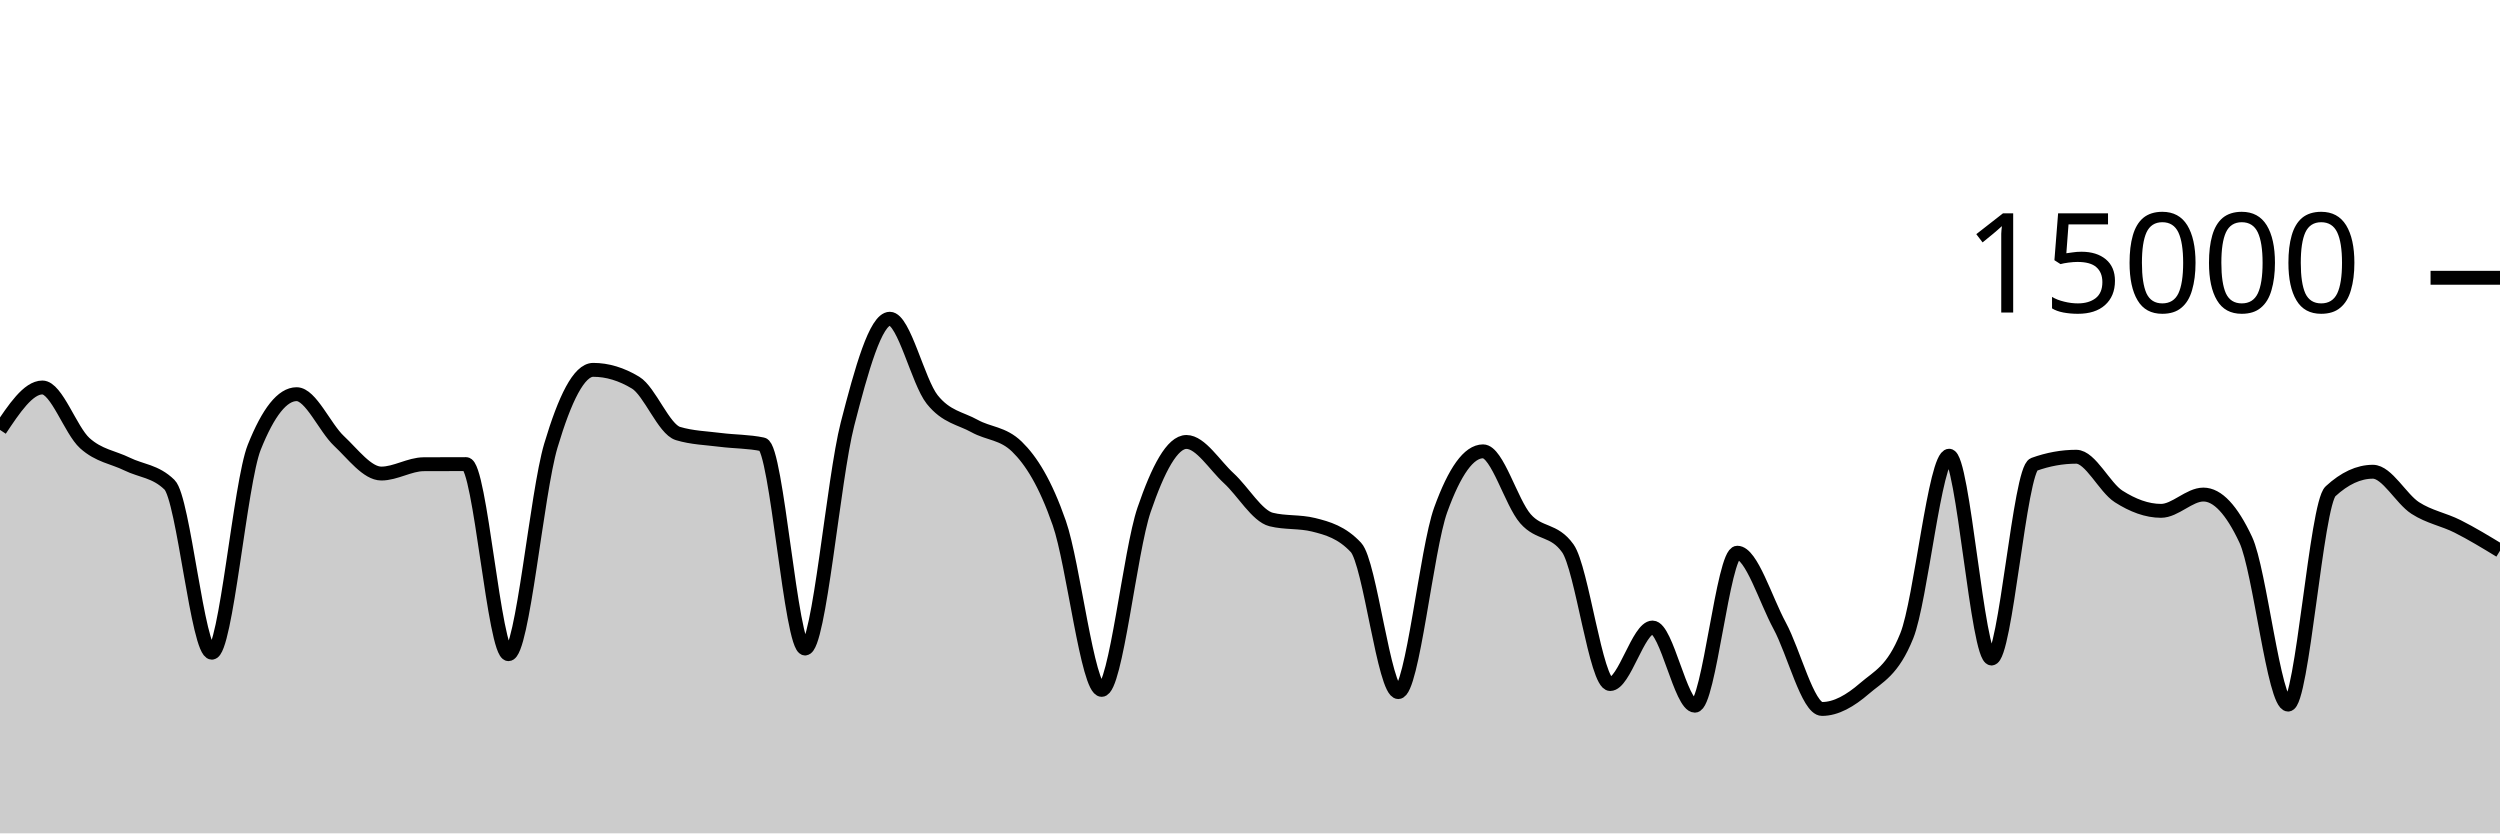
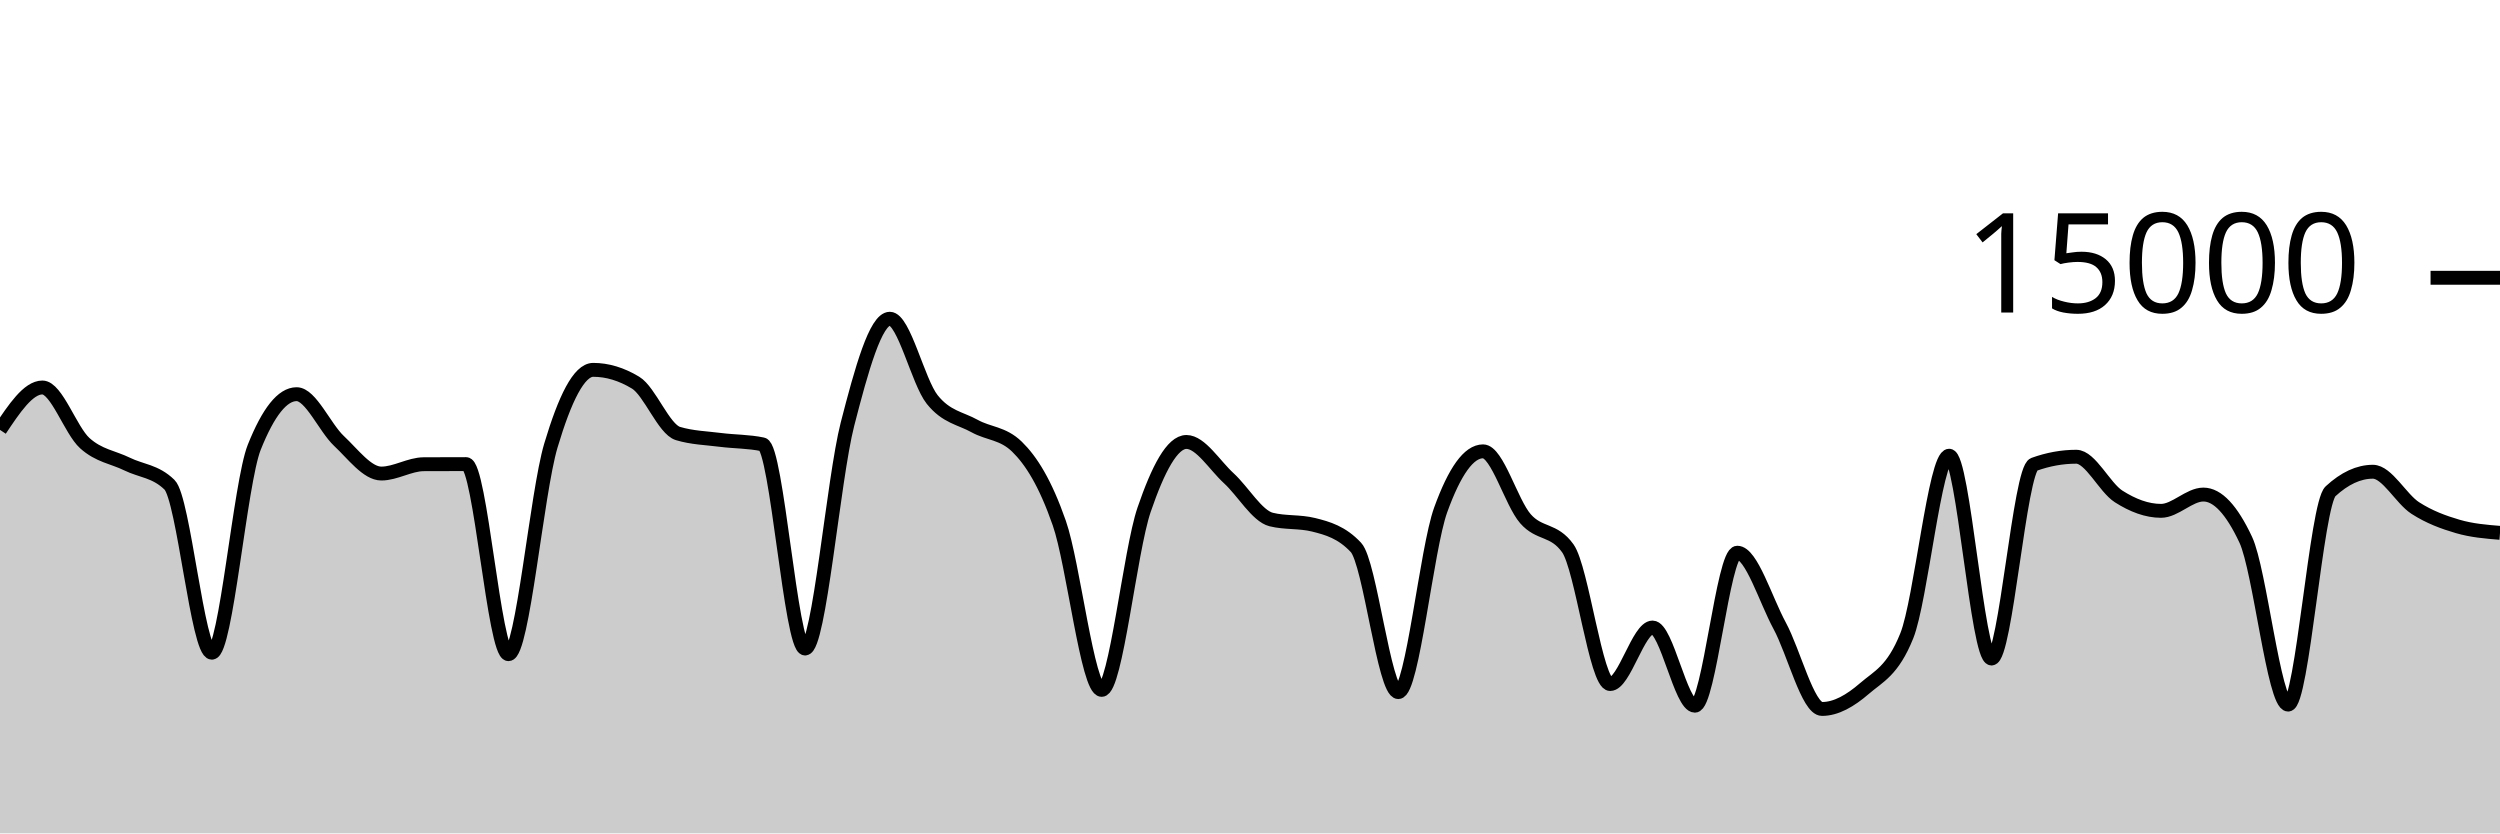
<svg xmlns="http://www.w3.org/2000/svg" viewBox="0 0 180 60">
  <g transform="translate(0,20)">
-     <path class="area" fill="rgba(0, 0, 0, 0.2)" d="M0,10.952C1.017,9.425,2.034,7.899,3.051,7.899C4.068,7.899,5.085,10.985,6.102,11.904C7.119,12.823,8.136,12.914,9.153,13.413C10.169,13.913,11.186,13.909,12.203,14.901C13.22,15.893,14.237,26.995,15.254,26.995C16.271,26.995,17.288,14.755,18.305,12.205C19.322,9.656,20.339,8.381,21.356,8.381C22.373,8.381,23.39,10.797,24.407,11.749C25.424,12.702,26.441,14.096,27.458,14.096C28.475,14.096,29.492,13.429,30.508,13.424C31.525,13.419,32.542,13.416,33.559,13.416C34.576,13.416,35.593,27.101,36.61,27.101C37.627,27.101,38.644,15.5,39.661,12.088C40.678,8.676,41.695,6.629,42.712,6.629C43.729,6.629,44.746,6.937,45.763,7.552C46.78,8.167,47.797,10.908,48.814,11.213C49.831,11.519,50.847,11.542,51.864,11.672C52.881,11.802,53.898,11.78,54.915,11.995C55.932,12.21,56.949,26.693,57.966,26.693C58.983,26.693,60,14.501,61.017,10.544C62.034,6.587,63.051,2.949,64.068,2.949C65.085,2.949,66.102,7.492,67.119,8.765C68.136,10.038,69.153,10.109,70.169,10.675C71.186,11.24,72.203,11.17,73.22,12.16C74.237,13.15,75.254,14.748,76.271,17.667C77.288,20.585,78.305,29.672,79.322,29.672C80.339,29.672,81.356,19.682,82.373,16.707C83.39,13.732,84.407,11.821,85.424,11.821C86.441,11.821,87.458,13.504,88.475,14.435C89.492,15.365,90.508,17.153,91.525,17.405C92.542,17.658,93.559,17.532,94.576,17.784C95.593,18.036,96.61,18.327,97.627,19.413C98.644,20.5,99.661,29.832,100.678,29.832C101.695,29.832,102.712,19.523,103.729,16.712C104.746,13.901,105.763,12.496,106.78,12.496C107.797,12.496,108.814,16.183,109.831,17.347C110.847,18.51,111.864,18.057,112.881,19.477C113.898,20.898,114.915,29.251,115.932,29.251C116.949,29.251,117.966,25.181,118.983,25.181C120,25.181,121.017,30.811,122.034,30.811C123.051,30.811,124.068,19.795,125.085,19.795C126.102,19.795,127.119,23.178,128.136,25.053C129.153,26.928,130.169,31.045,131.186,31.045C132.203,31.045,133.22,30.454,134.237,29.576C135.254,28.698,136.271,28.31,137.288,25.779C138.305,23.247,139.322,12.811,140.339,12.811C141.356,12.811,142.373,27.413,143.39,27.413C144.407,27.413,145.424,13.805,146.441,13.437C147.458,13.069,148.475,12.885,149.492,12.885C150.508,12.885,151.525,15.095,152.542,15.744C153.559,16.393,154.576,16.781,155.593,16.781C156.61,16.781,157.627,15.608,158.644,15.608C159.661,15.608,160.678,16.693,161.695,18.864C162.712,21.035,163.729,30.731,164.746,30.731C165.763,30.731,166.78,16.312,167.797,15.373C168.814,14.435,169.831,13.965,170.847,13.965C171.864,13.965,172.881,15.92,173.898,16.576C174.915,17.232,175.932,17.389,176.949,17.901C177.966,18.414,178.983,19.032,180,19.651L180,40C178.983,40,177.966,40,176.949,40C175.932,40,174.915,40,173.898,40C172.881,40,171.864,40,170.847,40C169.831,40,168.814,40,167.797,40C166.78,40,165.763,40,164.746,40C163.729,40,162.712,40,161.695,40C160.678,40,159.661,40,158.644,40C157.627,40,156.61,40,155.593,40C154.576,40,153.559,40,152.542,40C151.525,40,150.508,40,149.492,40C148.475,40,147.458,40,146.441,40C145.424,40,144.407,40,143.39,40C142.373,40,141.356,40,140.339,40C139.322,40,138.305,40,137.288,40C136.271,40,135.254,40,134.237,40C133.22,40,132.203,40,131.186,40C130.169,40,129.153,40,128.136,40C127.119,40,126.102,40,125.085,40C124.068,40,123.051,40,122.034,40C121.017,40,120,40,118.983,40C117.966,40,116.949,40,115.932,40C114.915,40,113.898,40,112.881,40C111.864,40,110.847,40,109.831,40C108.814,40,107.797,40,106.78,40C105.763,40,104.746,40,103.729,40C102.712,40,101.695,40,100.678,40C99.661,40,98.644,40,97.627,40C96.61,40,95.593,40,94.576,40C93.559,40,92.542,40,91.525,40C90.508,40,89.492,40,88.475,40C87.458,40,86.441,40,85.424,40C84.407,40,83.39,40,82.373,40C81.356,40,80.339,40,79.322,40C78.305,40,77.288,40,76.271,40C75.254,40,74.237,40,73.22,40C72.203,40,71.186,40,70.169,40C69.153,40,68.136,40,67.119,40C66.102,40,65.085,40,64.068,40C63.051,40,62.034,40,61.017,40C60,40,58.983,40,57.966,40C56.949,40,55.932,40,54.915,40C53.898,40,52.881,40,51.864,40C50.847,40,49.831,40,48.814,40C47.797,40,46.78,40,45.763,40C44.746,40,43.729,40,42.712,40C41.695,40,40.678,40,39.661,40C38.644,40,37.627,40,36.61,40C35.593,40,34.576,40,33.559,40C32.542,40,31.525,40,30.508,40C29.492,40,28.475,40,27.458,40C26.441,40,25.424,40,24.407,40C23.39,40,22.373,40,21.356,40C20.339,40,19.322,40,18.305,40C17.288,40,16.271,40,15.254,40C14.237,40,13.22,40,12.203,40C11.186,40,10.169,40,9.153,40C8.136,40,7.119,40,6.102,40C5.085,40,4.068,40,3.051,40C2.034,40,1.017,40,0,40Z" />
-     <path class="line" stroke="black" fill="none" d="M0,10.952C1.017,9.425,2.034,7.899,3.051,7.899C4.068,7.899,5.085,10.985,6.102,11.904C7.119,12.823,8.136,12.914,9.153,13.413C10.169,13.913,11.186,13.909,12.203,14.901C13.22,15.893,14.237,26.995,15.254,26.995C16.271,26.995,17.288,14.755,18.305,12.205C19.322,9.656,20.339,8.381,21.356,8.381C22.373,8.381,23.39,10.797,24.407,11.749C25.424,12.702,26.441,14.096,27.458,14.096C28.475,14.096,29.492,13.429,30.508,13.424C31.525,13.419,32.542,13.416,33.559,13.416C34.576,13.416,35.593,27.101,36.61,27.101C37.627,27.101,38.644,15.5,39.661,12.088C40.678,8.676,41.695,6.629,42.712,6.629C43.729,6.629,44.746,6.937,45.763,7.552C46.78,8.167,47.797,10.908,48.814,11.213C49.831,11.519,50.847,11.542,51.864,11.672C52.881,11.802,53.898,11.78,54.915,11.995C55.932,12.21,56.949,26.693,57.966,26.693C58.983,26.693,60,14.501,61.017,10.544C62.034,6.587,63.051,2.949,64.068,2.949C65.085,2.949,66.102,7.492,67.119,8.765C68.136,10.038,69.153,10.109,70.169,10.675C71.186,11.24,72.203,11.17,73.22,12.16C74.237,13.15,75.254,14.748,76.271,17.667C77.288,20.585,78.305,29.672,79.322,29.672C80.339,29.672,81.356,19.682,82.373,16.707C83.39,13.732,84.407,11.821,85.424,11.821C86.441,11.821,87.458,13.504,88.475,14.435C89.492,15.365,90.508,17.153,91.525,17.405C92.542,17.658,93.559,17.532,94.576,17.784C95.593,18.036,96.61,18.327,97.627,19.413C98.644,20.5,99.661,29.832,100.678,29.832C101.695,29.832,102.712,19.523,103.729,16.712C104.746,13.901,105.763,12.496,106.78,12.496C107.797,12.496,108.814,16.183,109.831,17.347C110.847,18.51,111.864,18.057,112.881,19.477C113.898,20.898,114.915,29.251,115.932,29.251C116.949,29.251,117.966,25.181,118.983,25.181C120,25.181,121.017,30.811,122.034,30.811C123.051,30.811,124.068,19.795,125.085,19.795C126.102,19.795,127.119,23.178,128.136,25.053C129.153,26.928,130.169,31.045,131.186,31.045C132.203,31.045,133.22,30.454,134.237,29.576C135.254,28.698,136.271,28.31,137.288,25.779C138.305,23.247,139.322,12.811,140.339,12.811C141.356,12.811,142.373,27.413,143.39,27.413C144.407,27.413,145.424,13.805,146.441,13.437C147.458,13.069,148.475,12.885,149.492,12.885C150.508,12.885,151.525,15.095,152.542,15.744C153.559,16.393,154.576,16.781,155.593,16.781C156.61,16.781,157.627,15.608,158.644,15.608C159.661,15.608,160.678,16.693,161.695,18.864C162.712,21.035,163.729,30.731,164.746,30.731C165.763,30.731,166.78,16.312,167.797,15.373C168.814,14.435,169.831,13.965,170.847,13.965C171.864,13.965,172.881,15.92,173.898,16.576C174.915,17.232,175.932,17.389,176.949,17.901C177.966,18.414,178.983,19.032,180,19.651" />
+     <path class="area" fill="rgba(0, 0, 0, 0.2)" d="M0,10.952C1.017,9.425,2.034,7.899,3.051,7.899C4.068,7.899,5.085,10.985,6.102,11.904C7.119,12.823,8.136,12.914,9.153,13.413C10.169,13.913,11.186,13.909,12.203,14.901C13.22,15.893,14.237,26.995,15.254,26.995C16.271,26.995,17.288,14.755,18.305,12.205C19.322,9.656,20.339,8.381,21.356,8.381C22.373,8.381,23.39,10.797,24.407,11.749C25.424,12.702,26.441,14.096,27.458,14.096C28.475,14.096,29.492,13.429,30.508,13.424C31.525,13.419,32.542,13.416,33.559,13.416C34.576,13.416,35.593,27.101,36.61,27.101C37.627,27.101,38.644,15.5,39.661,12.088C40.678,8.676,41.695,6.629,42.712,6.629C43.729,6.629,44.746,6.937,45.763,7.552C46.78,8.167,47.797,10.908,48.814,11.213C49.831,11.519,50.847,11.542,51.864,11.672C52.881,11.802,53.898,11.78,54.915,11.995C55.932,12.21,56.949,26.693,57.966,26.693C58.983,26.693,60,14.501,61.017,10.544C62.034,6.587,63.051,2.949,64.068,2.949C65.085,2.949,66.102,7.492,67.119,8.765C68.136,10.038,69.153,10.109,70.169,10.675C71.186,11.24,72.203,11.17,73.22,12.16C74.237,13.15,75.254,14.748,76.271,17.667C77.288,20.585,78.305,29.672,79.322,29.672C80.339,29.672,81.356,19.682,82.373,16.707C83.39,13.732,84.407,11.821,85.424,11.821C86.441,11.821,87.458,13.504,88.475,14.435C89.492,15.365,90.508,17.153,91.525,17.405C92.542,17.658,93.559,17.532,94.576,17.784C95.593,18.036,96.61,18.327,97.627,19.413C98.644,20.5,99.661,29.832,100.678,29.832C101.695,29.832,102.712,19.523,103.729,16.712C104.746,13.901,105.763,12.496,106.78,12.496C107.797,12.496,108.814,16.183,109.831,17.347C110.847,18.51,111.864,18.057,112.881,19.477C113.898,20.898,114.915,29.251,115.932,29.251C116.949,29.251,117.966,25.181,118.983,25.181C120,25.181,121.017,30.811,122.034,30.811C123.051,30.811,124.068,19.795,125.085,19.795C126.102,19.795,127.119,23.178,128.136,25.053C129.153,26.928,130.169,31.045,131.186,31.045C132.203,31.045,133.22,30.454,134.237,29.576C135.254,28.698,136.271,28.31,137.288,25.779C138.305,23.247,139.322,12.811,140.339,12.811C141.356,12.811,142.373,27.413,143.39,27.413C144.407,27.413,145.424,13.805,146.441,13.437C147.458,13.069,148.475,12.885,149.492,12.885C150.508,12.885,151.525,15.095,152.542,15.744C153.559,16.393,154.576,16.781,155.593,16.781C156.61,16.781,157.627,15.608,158.644,15.608C159.661,15.608,160.678,16.693,161.695,18.864C162.712,21.035,163.729,30.731,164.746,30.731C165.763,30.731,166.78,16.312,167.797,15.373C168.814,14.435,169.831,13.965,170.847,13.965C171.864,13.965,172.881,15.92,173.898,16.576C174.915,17.232,175.932,17.603,176.949,17.901C177.966,18.2,178.983,18.282,180,18.365L180,40C178.983,40,177.966,40,176.949,40C175.932,40,174.915,40,173.898,40C172.881,40,171.864,40,170.847,40C169.831,40,168.814,40,167.797,40C166.78,40,165.763,40,164.746,40C163.729,40,162.712,40,161.695,40C160.678,40,159.661,40,158.644,40C157.627,40,156.61,40,155.593,40C154.576,40,153.559,40,152.542,40C151.525,40,150.508,40,149.492,40C148.475,40,147.458,40,146.441,40C145.424,40,144.407,40,143.39,40C142.373,40,141.356,40,140.339,40C139.322,40,138.305,40,137.288,40C136.271,40,135.254,40,134.237,40C133.22,40,132.203,40,131.186,40C130.169,40,129.153,40,128.136,40C127.119,40,126.102,40,125.085,40C124.068,40,123.051,40,122.034,40C121.017,40,120,40,118.983,40C117.966,40,116.949,40,115.932,40C114.915,40,113.898,40,112.881,40C111.864,40,110.847,40,109.831,40C108.814,40,107.797,40,106.78,40C105.763,40,104.746,40,103.729,40C102.712,40,101.695,40,100.678,40C99.661,40,98.644,40,97.627,40C96.61,40,95.593,40,94.576,40C93.559,40,92.542,40,91.525,40C90.508,40,89.492,40,88.475,40C87.458,40,86.441,40,85.424,40C84.407,40,83.39,40,82.373,40C81.356,40,80.339,40,79.322,40C78.305,40,77.288,40,76.271,40C75.254,40,74.237,40,73.22,40C72.203,40,71.186,40,70.169,40C69.153,40,68.136,40,67.119,40C66.102,40,65.085,40,64.068,40C63.051,40,62.034,40,61.017,40C60,40,58.983,40,57.966,40C56.949,40,55.932,40,54.915,40C53.898,40,52.881,40,51.864,40C50.847,40,49.831,40,48.814,40C47.797,40,46.78,40,45.763,40C44.746,40,43.729,40,42.712,40C41.695,40,40.678,40,39.661,40C38.644,40,37.627,40,36.61,40C35.593,40,34.576,40,33.559,40C32.542,40,31.525,40,30.508,40C29.492,40,28.475,40,27.458,40C26.441,40,25.424,40,24.407,40C23.39,40,22.373,40,21.356,40C20.339,40,19.322,40,18.305,40C17.288,40,16.271,40,15.254,40C14.237,40,13.22,40,12.203,40C11.186,40,10.169,40,9.153,40C8.136,40,7.119,40,6.102,40C5.085,40,4.068,40,3.051,40C2.034,40,1.017,40,0,40Z" />
+     <path class="line" stroke="black" fill="none" d="M0,10.952C1.017,9.425,2.034,7.899,3.051,7.899C4.068,7.899,5.085,10.985,6.102,11.904C7.119,12.823,8.136,12.914,9.153,13.413C10.169,13.913,11.186,13.909,12.203,14.901C13.22,15.893,14.237,26.995,15.254,26.995C16.271,26.995,17.288,14.755,18.305,12.205C19.322,9.656,20.339,8.381,21.356,8.381C22.373,8.381,23.39,10.797,24.407,11.749C25.424,12.702,26.441,14.096,27.458,14.096C28.475,14.096,29.492,13.429,30.508,13.424C31.525,13.419,32.542,13.416,33.559,13.416C34.576,13.416,35.593,27.101,36.61,27.101C37.627,27.101,38.644,15.5,39.661,12.088C40.678,8.676,41.695,6.629,42.712,6.629C43.729,6.629,44.746,6.937,45.763,7.552C46.78,8.167,47.797,10.908,48.814,11.213C49.831,11.519,50.847,11.542,51.864,11.672C52.881,11.802,53.898,11.78,54.915,11.995C55.932,12.21,56.949,26.693,57.966,26.693C58.983,26.693,60,14.501,61.017,10.544C62.034,6.587,63.051,2.949,64.068,2.949C65.085,2.949,66.102,7.492,67.119,8.765C68.136,10.038,69.153,10.109,70.169,10.675C71.186,11.24,72.203,11.17,73.22,12.16C74.237,13.15,75.254,14.748,76.271,17.667C77.288,20.585,78.305,29.672,79.322,29.672C80.339,29.672,81.356,19.682,82.373,16.707C83.39,13.732,84.407,11.821,85.424,11.821C86.441,11.821,87.458,13.504,88.475,14.435C89.492,15.365,90.508,17.153,91.525,17.405C92.542,17.658,93.559,17.532,94.576,17.784C95.593,18.036,96.61,18.327,97.627,19.413C98.644,20.5,99.661,29.832,100.678,29.832C101.695,29.832,102.712,19.523,103.729,16.712C104.746,13.901,105.763,12.496,106.78,12.496C107.797,12.496,108.814,16.183,109.831,17.347C110.847,18.51,111.864,18.057,112.881,19.477C113.898,20.898,114.915,29.251,115.932,29.251C116.949,29.251,117.966,25.181,118.983,25.181C120,25.181,121.017,30.811,122.034,30.811C123.051,30.811,124.068,19.795,125.085,19.795C126.102,19.795,127.119,23.178,128.136,25.053C129.153,26.928,130.169,31.045,131.186,31.045C132.203,31.045,133.22,30.454,134.237,29.576C135.254,28.698,136.271,28.31,137.288,25.779C138.305,23.247,139.322,12.811,140.339,12.811C141.356,12.811,142.373,27.413,143.39,27.413C144.407,27.413,145.424,13.805,146.441,13.437C147.458,13.069,148.475,12.885,149.492,12.885C150.508,12.885,151.525,15.095,152.542,15.744C153.559,16.393,154.576,16.781,155.593,16.781C156.61,16.781,157.627,15.608,158.644,15.608C159.661,15.608,160.678,16.693,161.695,18.864C162.712,21.035,163.729,30.731,164.746,30.731C165.763,30.731,166.78,16.312,167.797,15.373C168.814,14.435,169.831,13.965,170.847,13.965C171.864,13.965,172.881,15.92,173.898,16.576C174.915,17.232,175.932,17.603,176.949,17.901C177.966,18.2,178.983,18.282,180,18.365" />
    <path class="axis-ceiling" stroke-width="1" stroke="black" fill="none" d="M175,0L180,0" />
    <text class="axis-ceiling-label" font-family="sans-serif" text-anchor="end" font-size="10px" x="170" y="2.5">15000</text>
  </g>
</svg>
